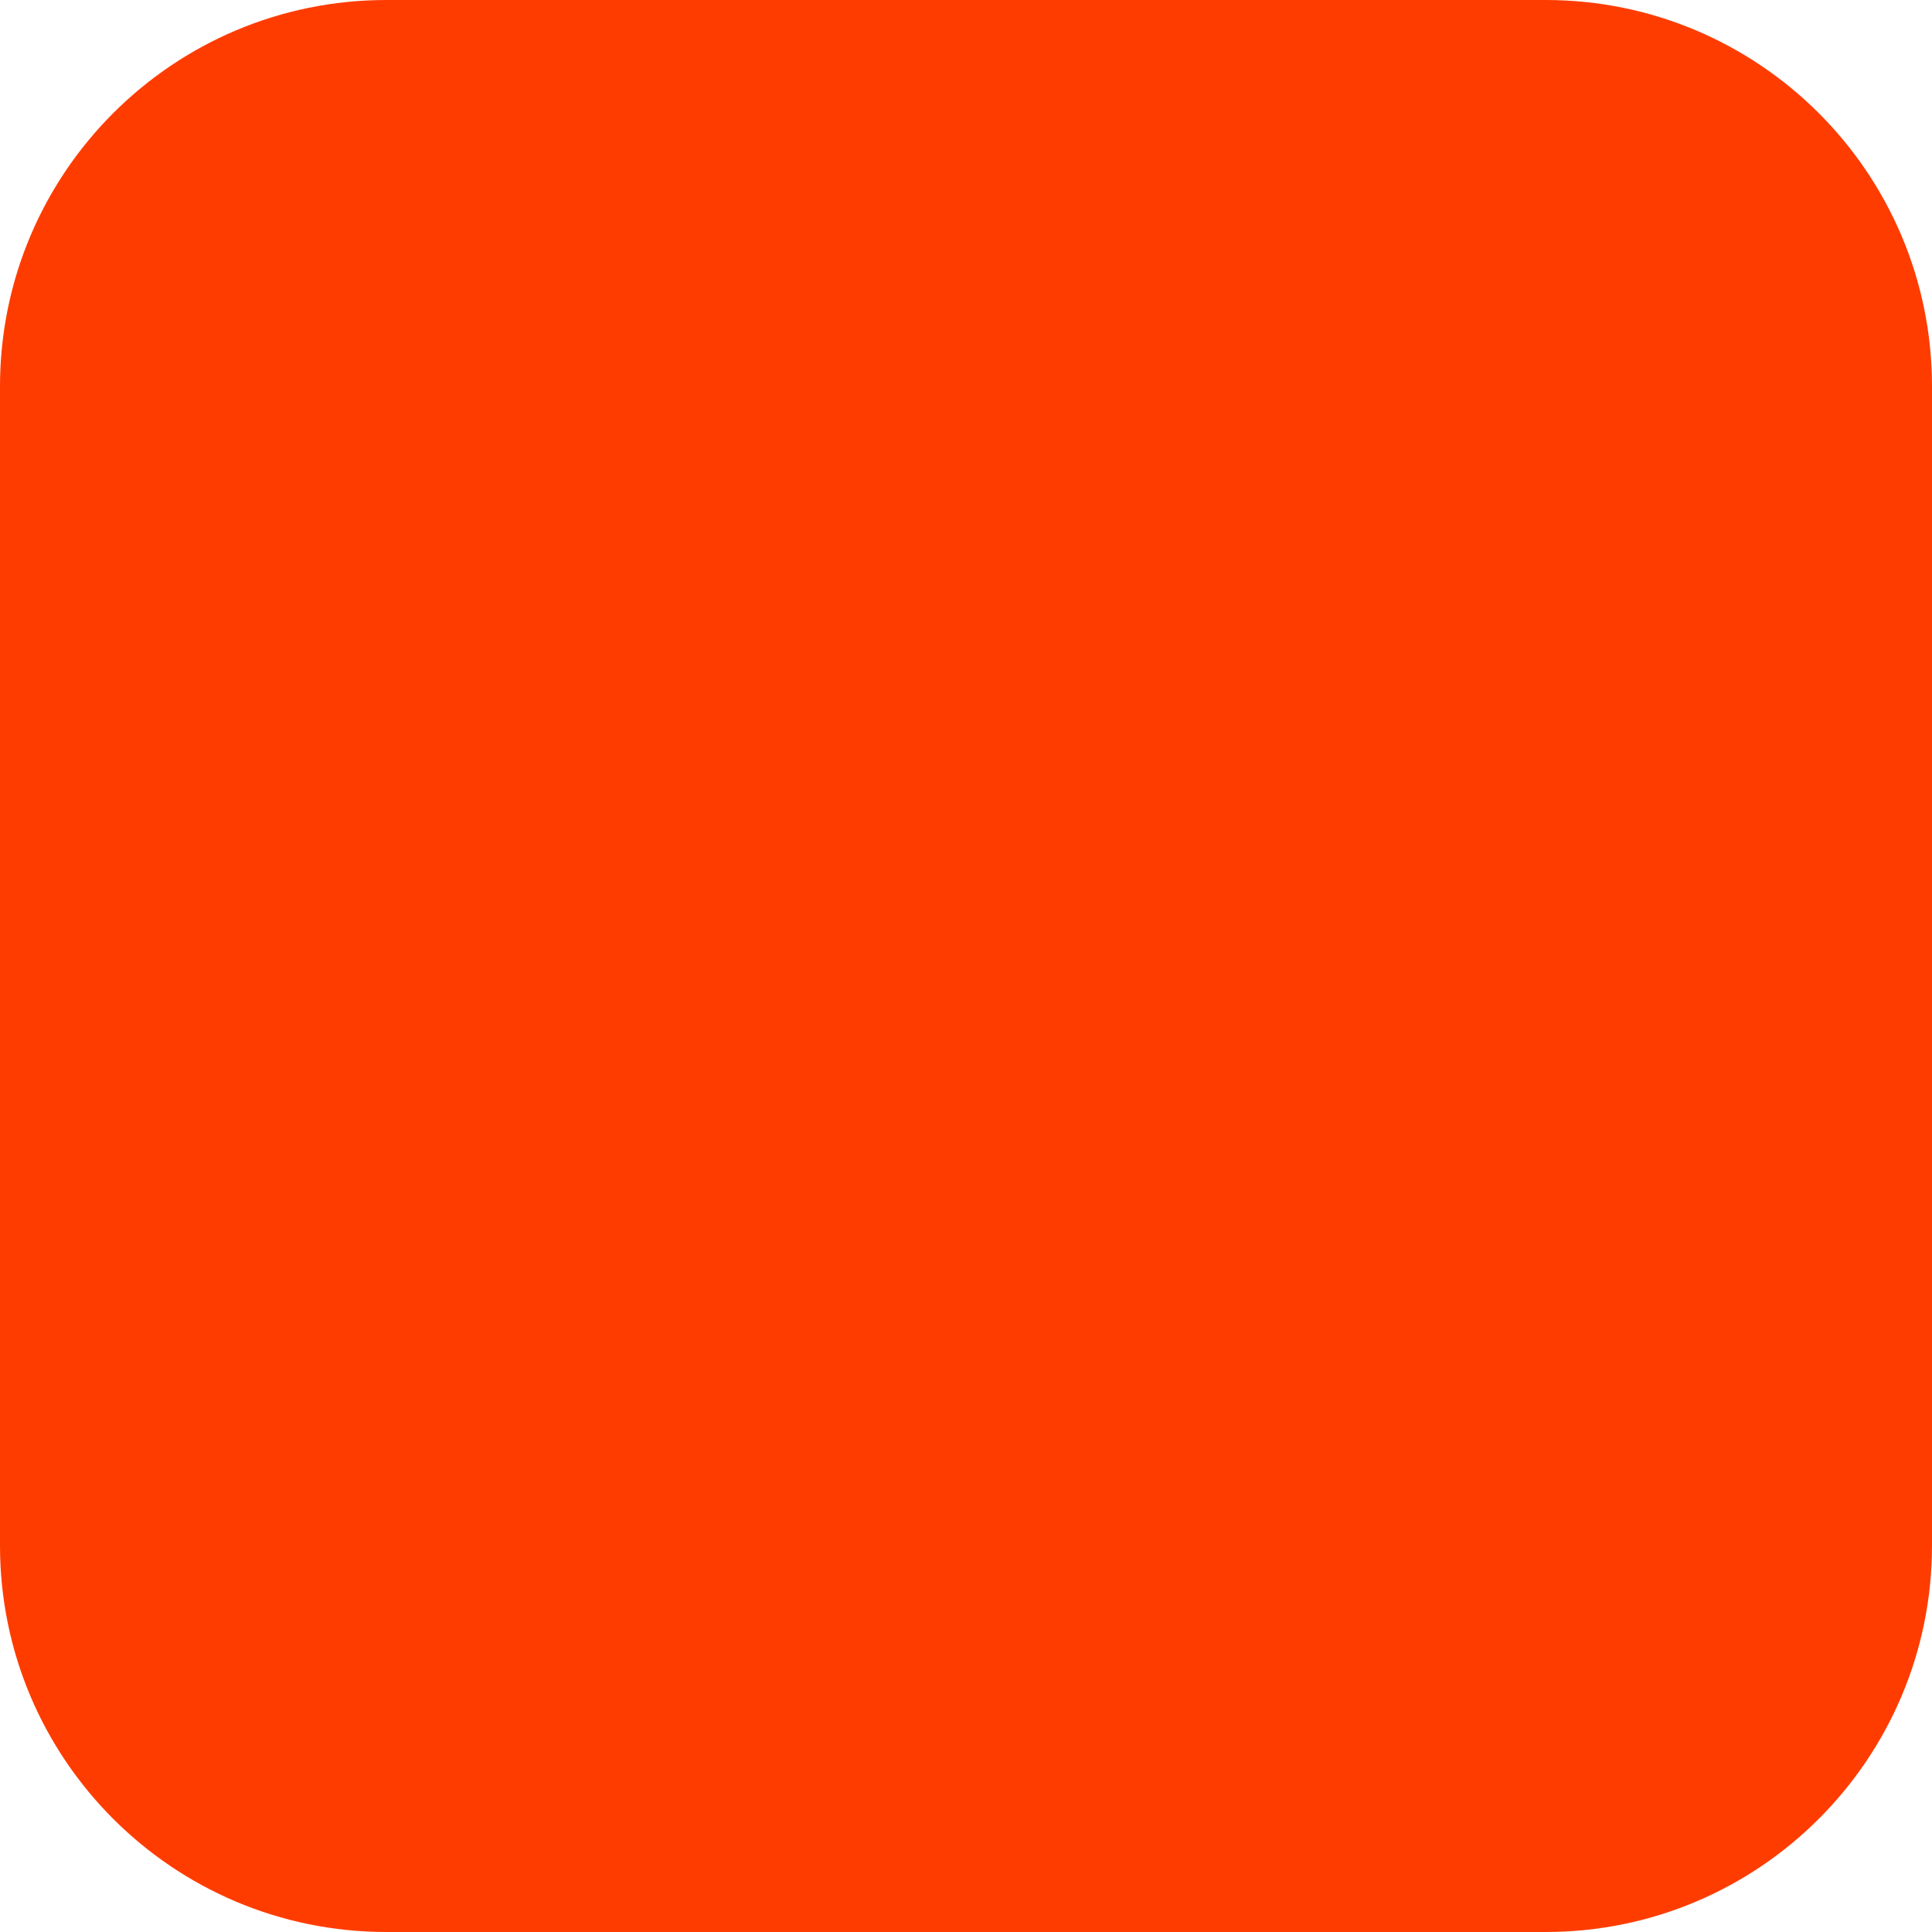
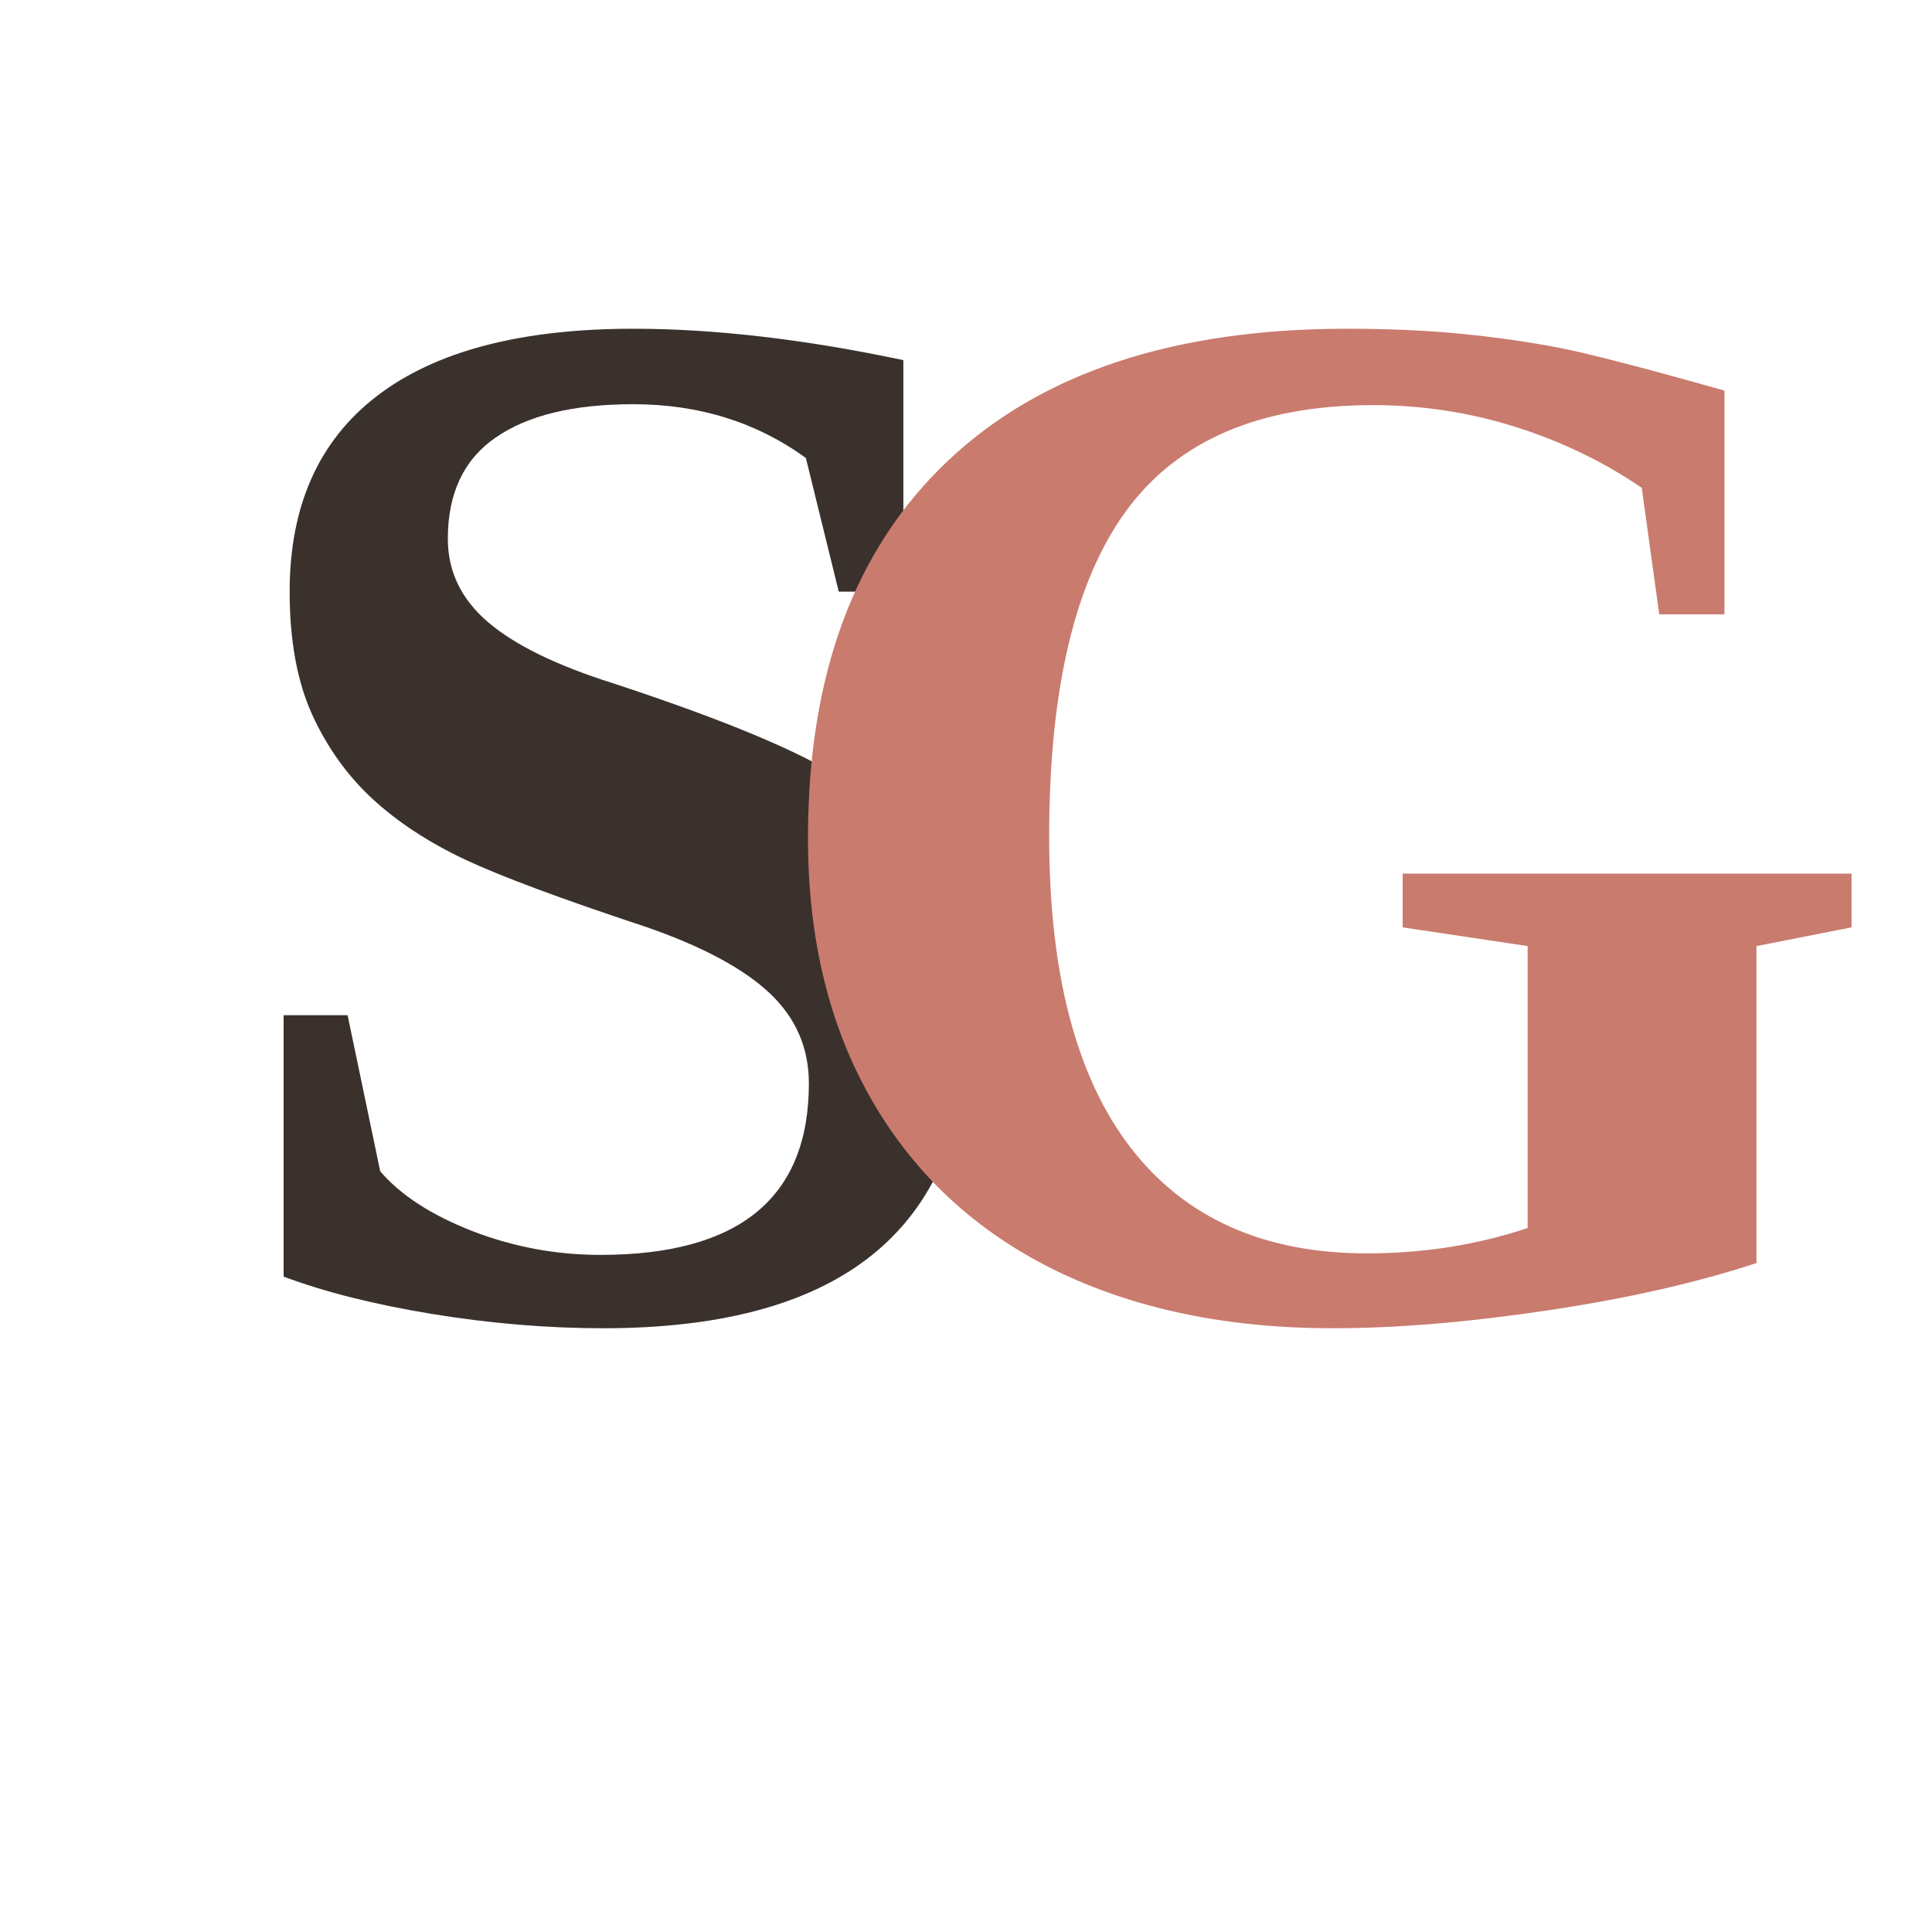
- <svg xmlns="http://www.w3.org/2000/svg" width="180" height="180" viewBox="0 0 180 180" fill="none">
-   <rect width="180" height="180" rx="36" fill="#FF3C00" />
+ <svg xmlns="http://www.w3.org/2000/svg" viewBox="0 0 100 100">
+   <text x="32" y="68" text-anchor="middle" font-family="Georgia, 'Times New Roman', serif" font-weight="700" font-size="77" fill="#3A312C">S</text>
+   <text x="68" y="68" text-anchor="middle" font-family="Georgia, 'Times New Roman', serif" font-weight="700" font-size="77" fill="#C97B6E">G</text>
</svg>
